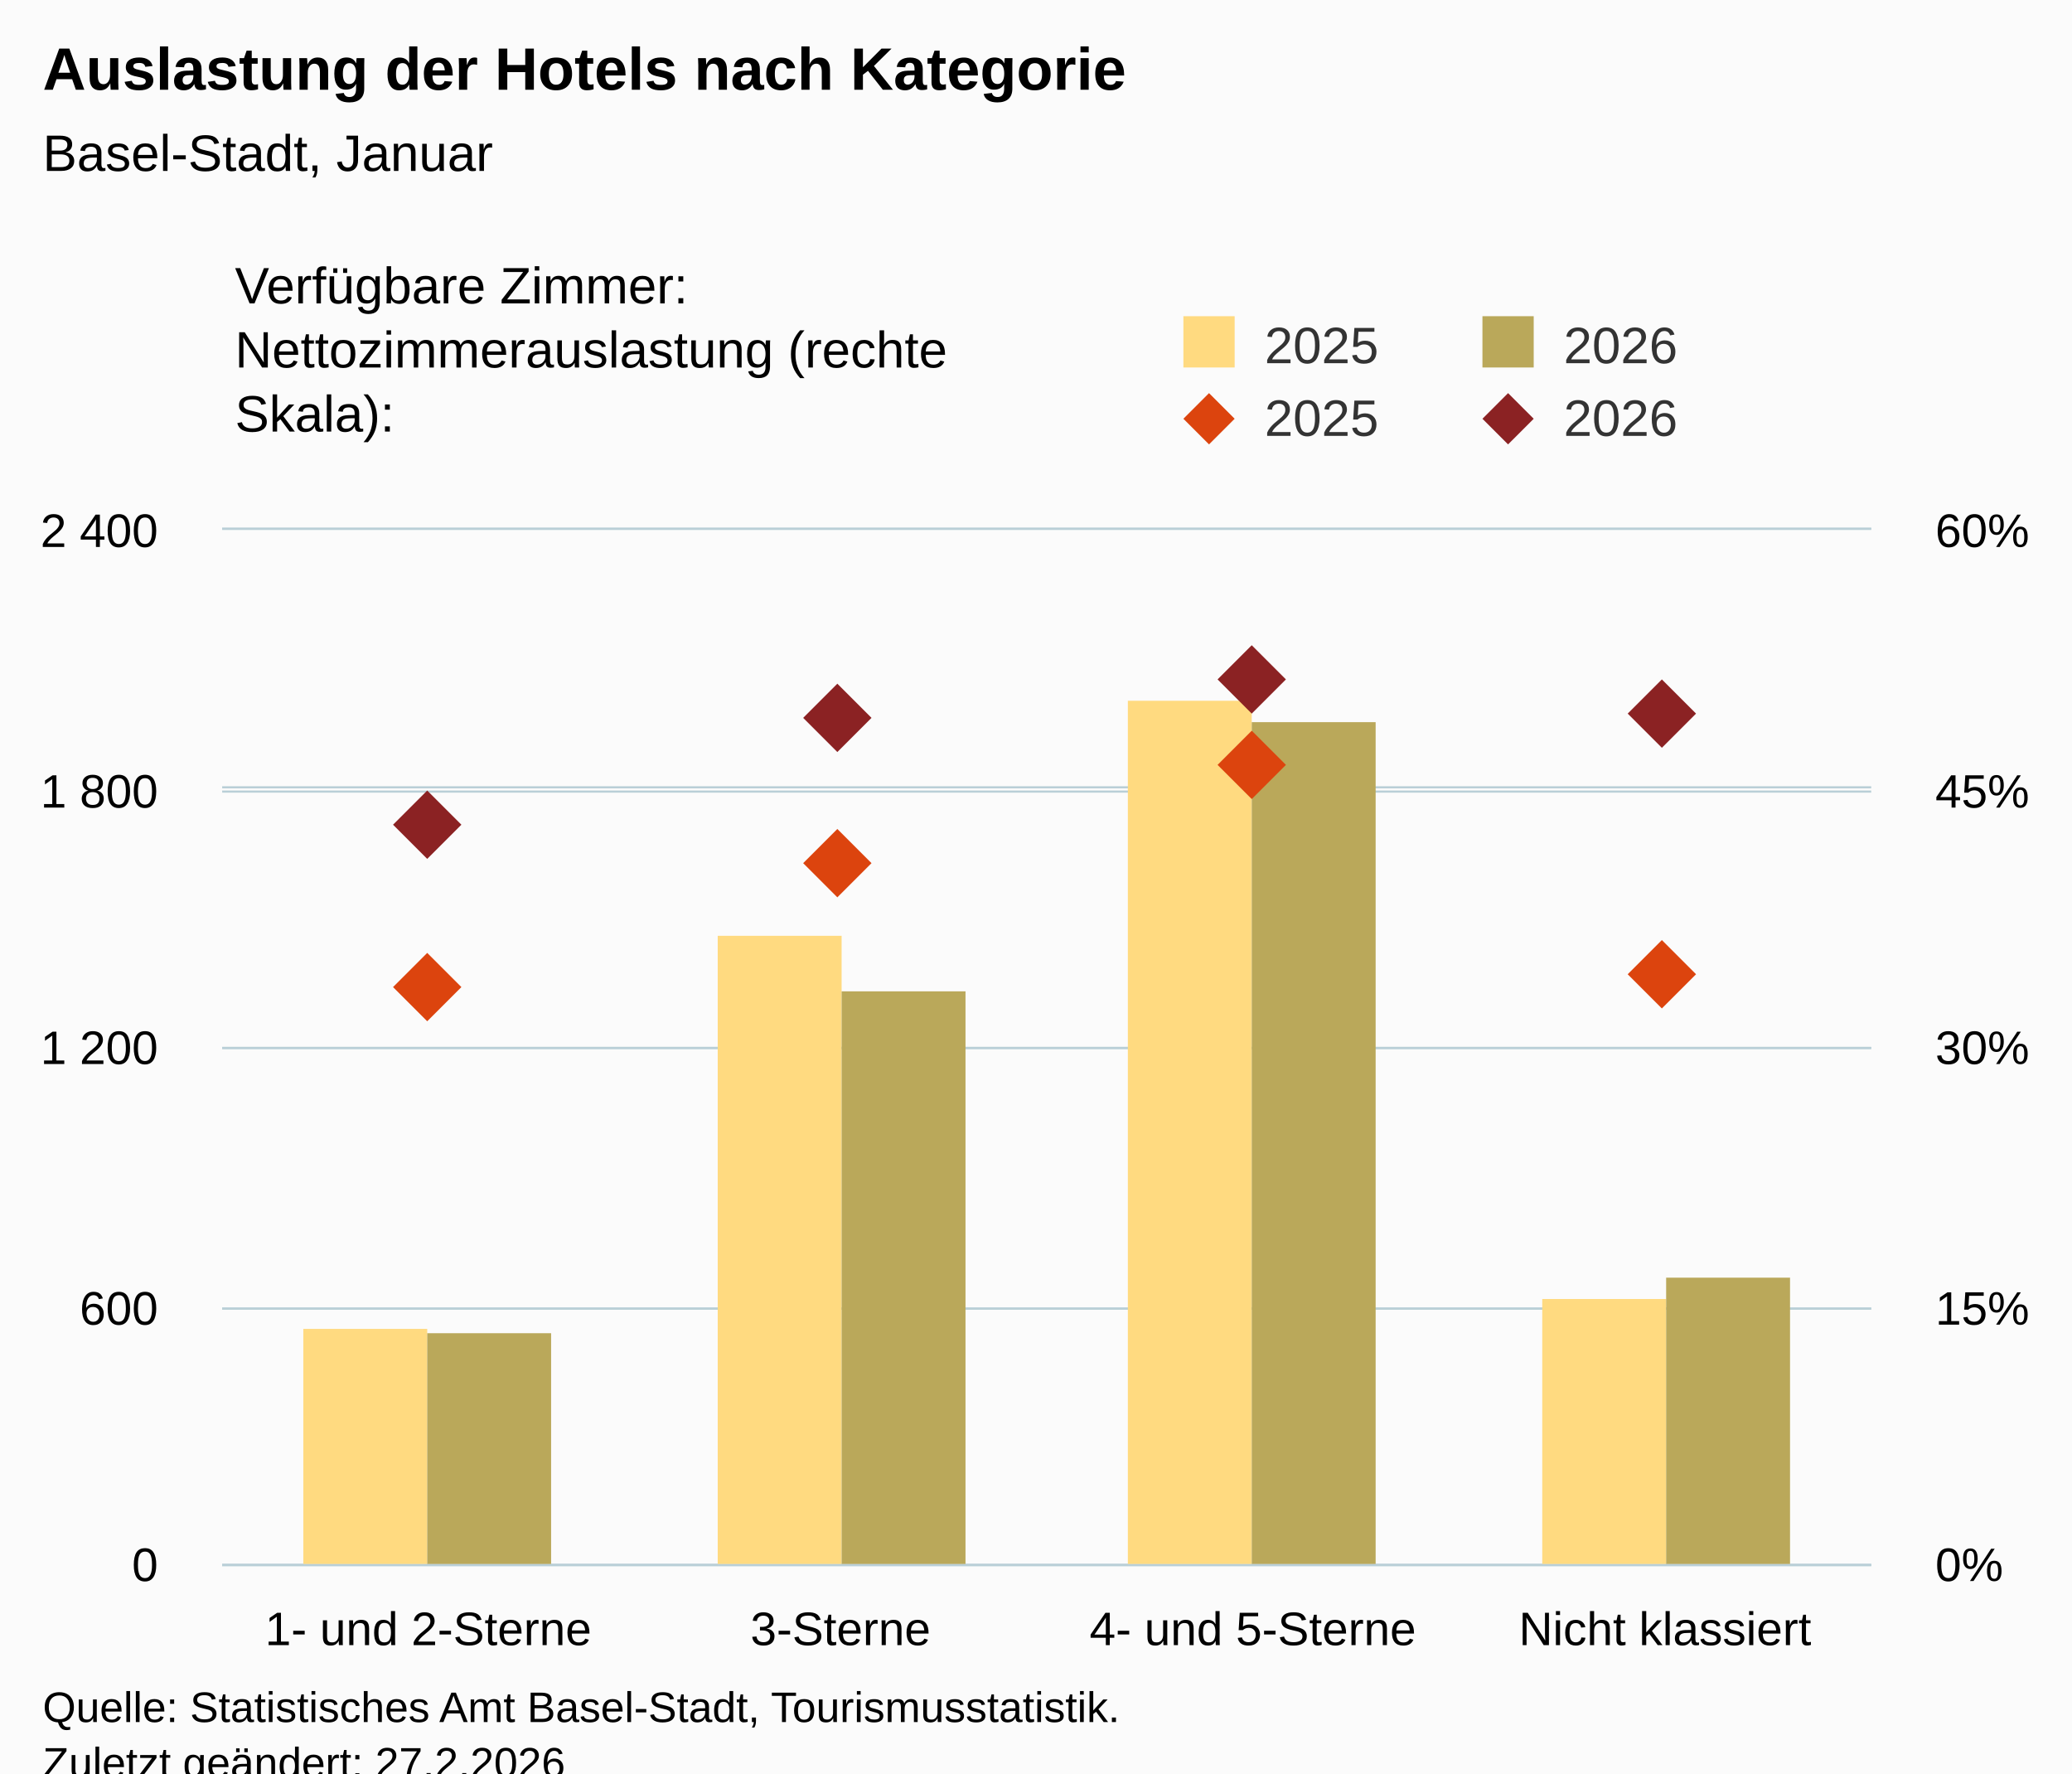
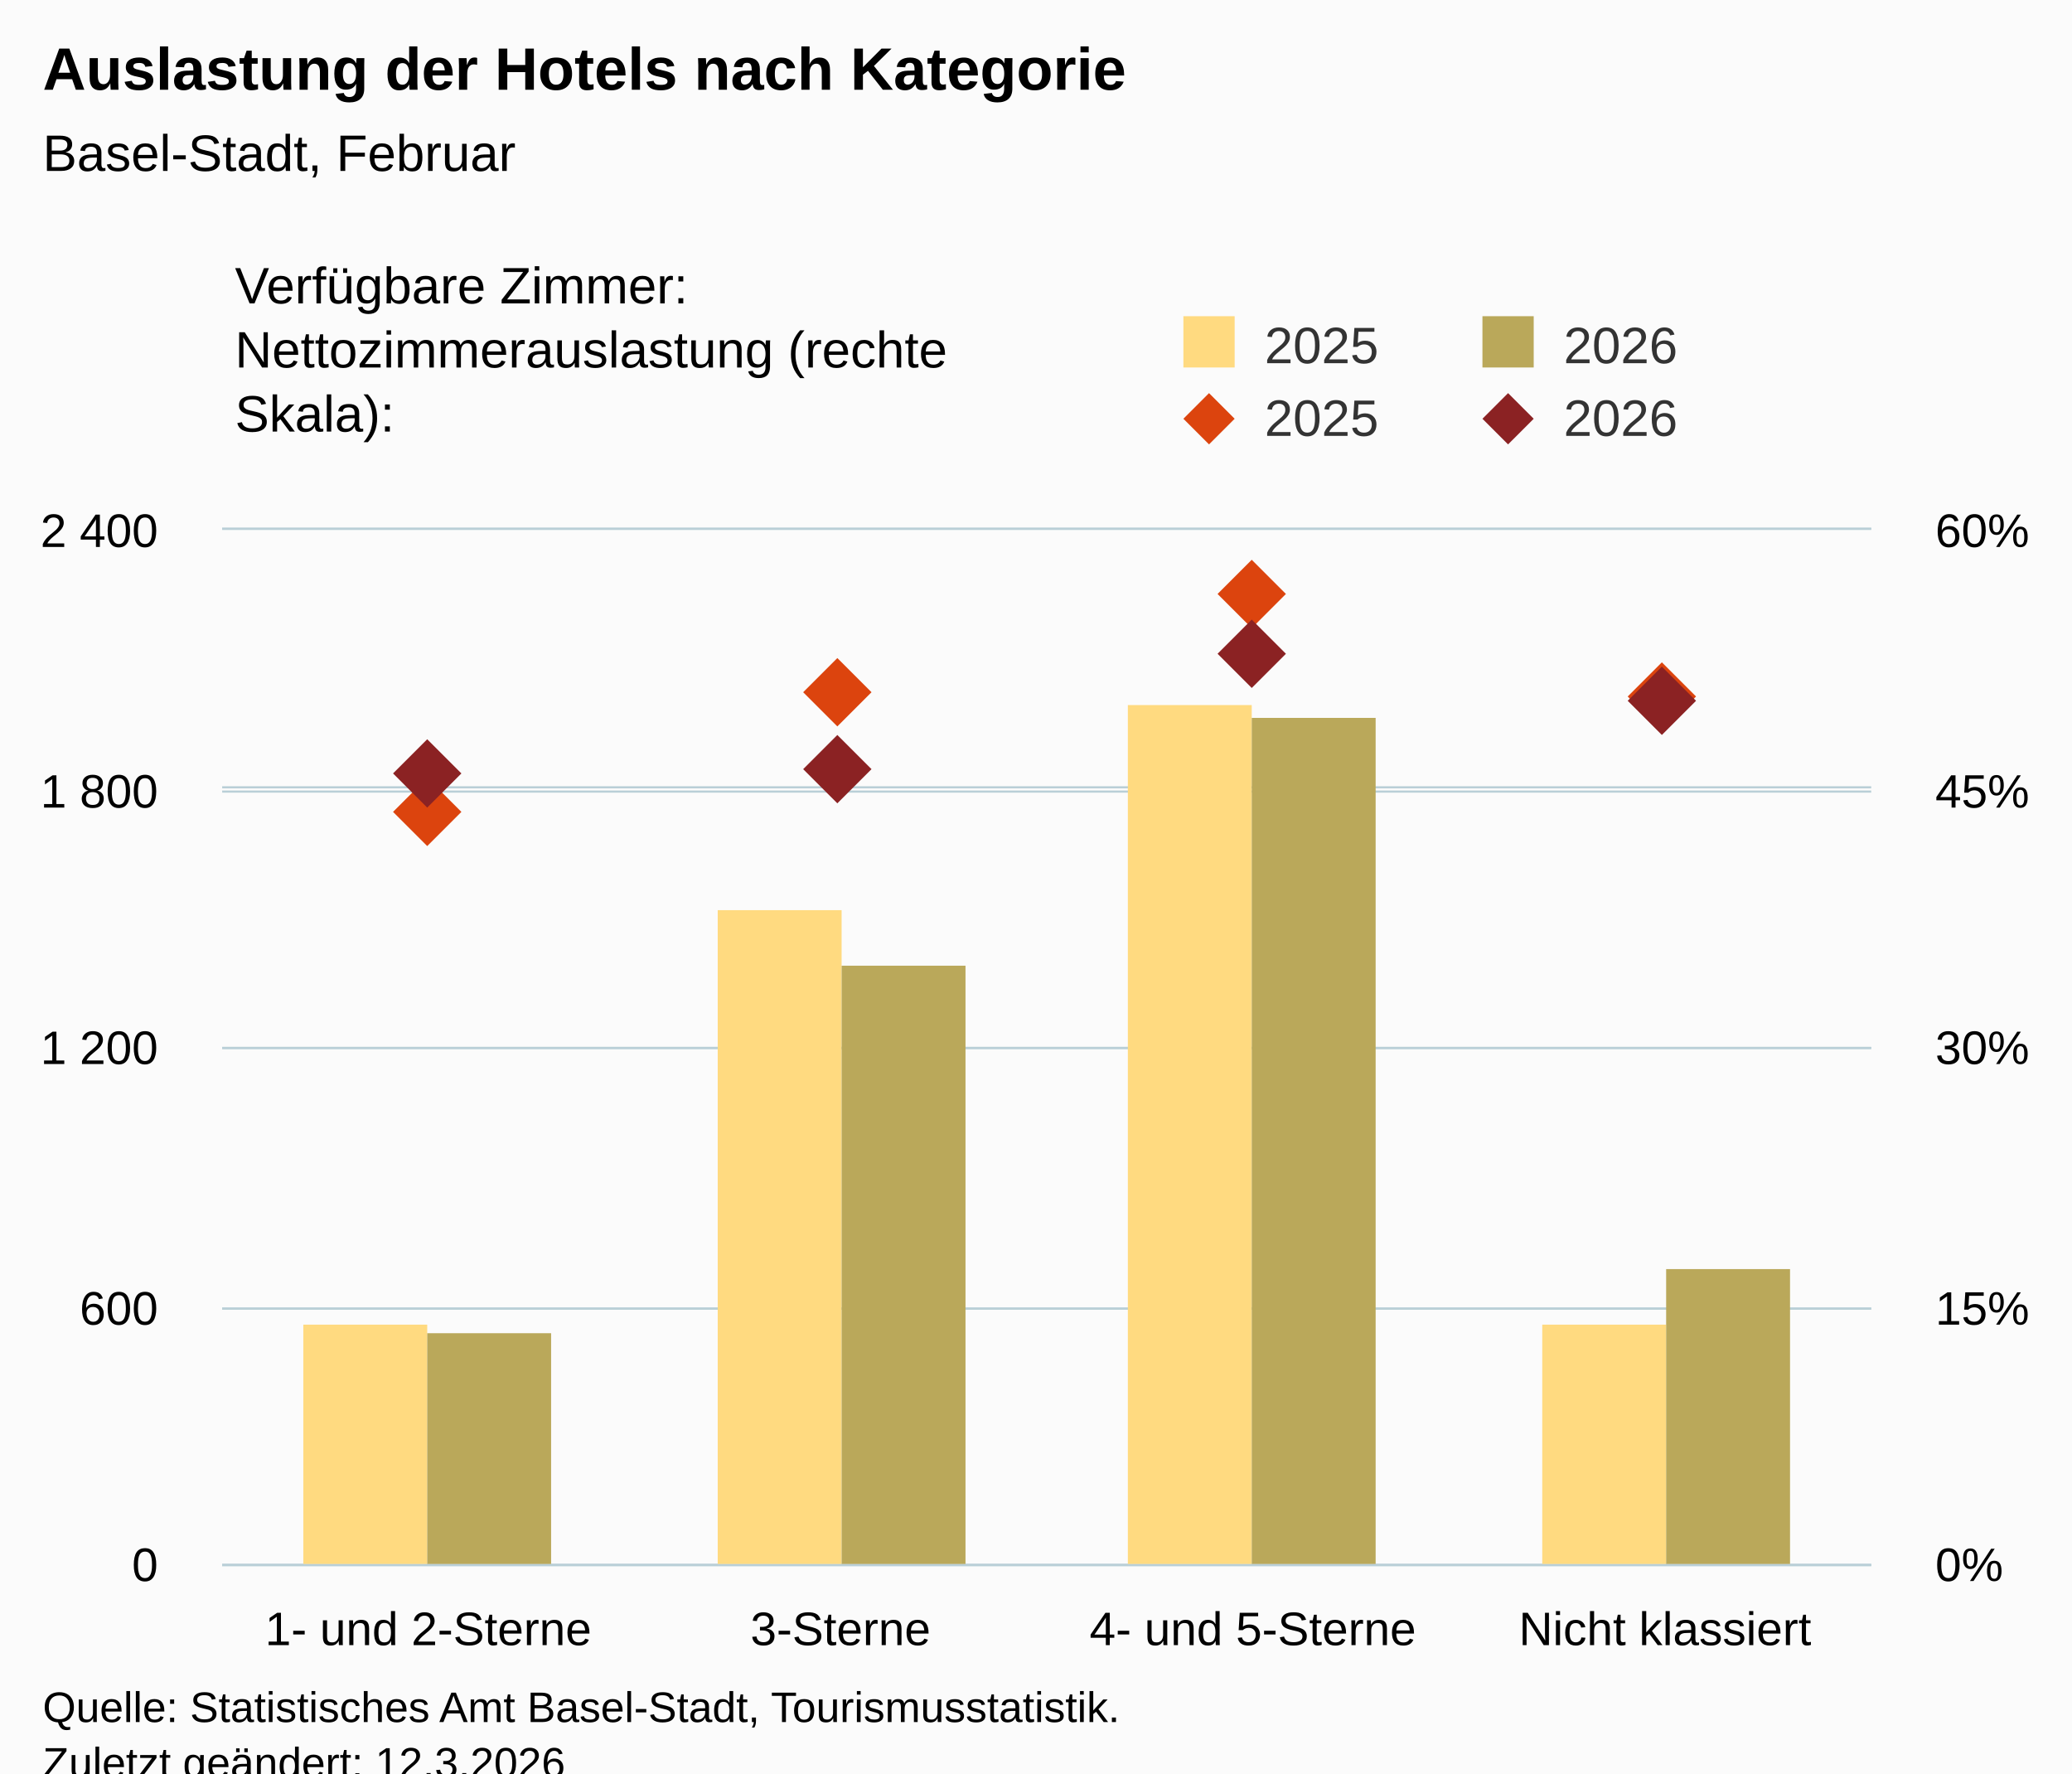
<svg xmlns="http://www.w3.org/2000/svg" version="1.1" class="highcharts-root" style="font-family:Arial;font-size:12px;" viewBox="0 0 485 415">
  <defs>
-     <clipPath id="highcharts-s8nkf12-25-">
+     <clipPath id="highcharts-6dnfjap-25-">
      <rect x="0" y="0" width="386" height="242" fill="none" />
    </clipPath>
-     <clipPath id="highcharts-s8nkf12-30-">
+     <clipPath id="highcharts-6dnfjap-30-">
      <rect x="0" y="0" width="386" height="242" fill="none" />
    </clipPath>
-     <clipPath id="highcharts-s8nkf12-39-">
+     <clipPath id="highcharts-6dnfjap-39-">
      <rect x="0" y="0" width="386" height="242" fill="none" />
    </clipPath>
-     <clipPath id="highcharts-s8nkf12-44-">
+     <clipPath id="highcharts-6dnfjap-44-">
      <rect x="52" y="124" width="386" height="242" fill="none" />
    </clipPath>
  </defs>
  <rect fill="#fbfbfb" class="highcharts-background" x="0" y="0" width="485" height="428" rx="0" ry="0" />
  <rect fill="none" class="highcharts-plot-background" x="52" y="124" width="386" height="242" />
  <g class="highcharts-pane-group" data-z-index="0" />
  <g class="highcharts-grid highcharts-xaxis-grid" data-z-index="1">
    <path fill="none" data-z-index="1" class="highcharts-grid-line" d="M 148.5 124 L 148.5 366" opacity="1" />
    <path fill="none" data-z-index="1" class="highcharts-grid-line" d="M 244.5 124 L 244.5 366" opacity="1" />
    <path fill="none" data-z-index="1" class="highcharts-grid-line" d="M 341.5 124 L 341.5 366" opacity="1" />
    <path fill="none" data-z-index="1" class="highcharts-grid-line" d="M 437.5 124 L 437.5 366" opacity="1" />
    <path fill="none" data-z-index="1" class="highcharts-grid-line" d="M 51.5 124 L 51.5 366" opacity="1" />
  </g>
  <g class="highcharts-grid highcharts-yaxis-grid" data-z-index="1">
    <path fill="none" stroke="#B9CFD7" stroke-width="0.5" data-z-index="1" class="highcharts-grid-line" d="M 52 366.25 L 438 366.25" opacity="1" />
    <path fill="none" stroke="#B9CFD7" stroke-width="0.5" data-z-index="1" class="highcharts-grid-line" d="M 52 306.25 L 438 306.25" opacity="1" />
    <path fill="none" stroke="#B9CFD7" stroke-width="0.5" data-z-index="1" class="highcharts-grid-line" d="M 52 245.25 L 438 245.25" opacity="1" />
    <path fill="none" stroke="#B9CFD7" stroke-width="0.5" data-z-index="1" class="highcharts-grid-line" d="M 52 185.25 L 438 185.25" opacity="1" />
    <path fill="none" stroke="#B9CFD7" stroke-width="0.5" data-z-index="1" class="highcharts-grid-line" d="M 52 123.75 L 438 123.75" opacity="1" />
  </g>
  <g class="highcharts-grid highcharts-yaxis-grid" data-z-index="1">
    <path fill="none" stroke="#B9CFD7" stroke-width="0.5" data-z-index="1" class="highcharts-grid-line" d="M 52 366.25 L 438 366.25" opacity="1" />
    <path fill="none" stroke="#B9CFD7" stroke-width="0.5" data-z-index="1" class="highcharts-grid-line" d="M 52 306.25 L 438 306.25" opacity="1" />
    <path fill="none" stroke="#B9CFD7" stroke-width="0.5" data-z-index="1" class="highcharts-grid-line" d="M 52 245.25 L 438 245.25" opacity="1" />
    <path fill="none" stroke="#B9CFD7" stroke-width="0.5" data-z-index="1" class="highcharts-grid-line" d="M 52 184.25 L 438 184.25" opacity="1" />
    <path fill="none" stroke="#B9CFD7" stroke-width="0.5" data-z-index="1" class="highcharts-grid-line" d="M 52 123.75 L 438 123.75" opacity="1" />
  </g>
  <rect fill="none" class="highcharts-plot-border" data-z-index="1" x="52" y="124" width="386" height="242" />
  <g class="highcharts-axis highcharts-xaxis" data-z-index="2">
    <path fill="none" class="highcharts-axis-line" stroke="#B9CFD7" stroke-width="0.5" data-z-index="7" d="M 52 366.25 L 438 366.25" />
  </g>
  <g class="highcharts-axis highcharts-yaxis" data-z-index="2">
    <path fill="none" class="highcharts-axis-line" data-z-index="7" d="M 52 124 L 52 366" />
  </g>
  <g class="highcharts-axis highcharts-yaxis" data-z-index="2">
    <path fill="none" class="highcharts-axis-line" data-z-index="7" d="M 438 124 L 438 366" />
  </g>
  <g class="highcharts-series-group" data-z-index="3">
-     <g class="highcharts-series highcharts-series-0 highcharts-column-series" data-z-index="0.1" opacity="1" transform="translate(52,124) scale(1 1)" clip-path="url(#highcharts-s8nkf12-30-)">
-       <rect x="19" y="187" width="29" height="56" fill="rgb(255, 218, 128)" opacity="1" class="highcharts-point" />
-       <rect x="116" y="95" width="29" height="148" fill="rgb(255, 218, 128)" opacity="1" class="highcharts-point" />
-       <rect x="212" y="40" width="29" height="203" fill="rgb(255, 218, 128)" opacity="1" class="highcharts-point" />
-       <rect x="309" y="180" width="29" height="63" fill="rgb(255, 218, 128)" opacity="1" class="highcharts-point" />
+     <g class="highcharts-series highcharts-series-0 highcharts-column-series" data-z-index="0.1" opacity="1" transform="translate(52,124) scale(1 1)" clip-path="url(#highcharts-6dnfjap-30-)">
+       <rect x="19" y="186" width="29" height="57" fill="rgb(255, 218, 128)" opacity="1" class="highcharts-point" />
+       <rect x="116" y="89" width="29" height="154" fill="rgb(255, 218, 128)" opacity="1" class="highcharts-point" />
+       <rect x="212" y="41" width="29" height="202" fill="rgb(255, 218, 128)" opacity="1" class="highcharts-point" />
+       <rect x="309" y="186" width="29" height="57" fill="rgb(255, 218, 128)" opacity="1" class="highcharts-point" />
    </g>
    <g class="highcharts-markers highcharts-series-0 highcharts-column-series" data-z-index="0.1" opacity="1" transform="translate(52,124) scale(1 1)" clip-path="none" />
-     <g class="highcharts-series highcharts-series-1 highcharts-column-series" data-z-index="0.1" opacity="1" transform="translate(52,124) scale(1 1)" clip-path="url(#highcharts-s8nkf12-30-)">
+     <g class="highcharts-series highcharts-series-1 highcharts-column-series" data-z-index="0.1" opacity="1" transform="translate(52,124) scale(1 1)" clip-path="url(#highcharts-6dnfjap-30-)">
      <rect x="48" y="188" width="29" height="55" fill="rgb(186, 168, 90)" opacity="1" class="highcharts-point" />
-       <rect x="145" y="108" width="29" height="135" fill="rgb(186, 168, 90)" opacity="1" class="highcharts-point" />
-       <rect x="241" y="45" width="29" height="198" fill="rgb(186, 168, 90)" opacity="1" class="highcharts-point" />
-       <rect x="338" y="175" width="29" height="68" fill="rgb(186, 168, 90)" opacity="1" class="highcharts-point" />
+       <rect x="145" y="102" width="29" height="141" fill="rgb(186, 168, 90)" opacity="1" class="highcharts-point" />
+       <rect x="241" y="44" width="29" height="199" fill="rgb(186, 168, 90)" opacity="1" class="highcharts-point" />
+       <rect x="338" y="173" width="29" height="70" fill="rgb(186, 168, 90)" opacity="1" class="highcharts-point" />
    </g>
    <g class="highcharts-markers highcharts-series-1 highcharts-column-series" data-z-index="0.1" opacity="1" transform="translate(52,124) scale(1 1)" clip-path="none" />
-     <g class="highcharts-series highcharts-series-2 highcharts-scatter-series" data-z-index="0.1" opacity="1" transform="translate(52,124) scale(1 1)" clip-path="url(#highcharts-s8nkf12-39-)" />
+     <g class="highcharts-series highcharts-series-2 highcharts-scatter-series" data-z-index="0.1" opacity="1" transform="translate(52,124) scale(1 1)" clip-path="url(#highcharts-6dnfjap-39-)" />
    <g class="highcharts-markers highcharts-series-2 highcharts-scatter-series" data-z-index="0.1" opacity="1" transform="translate(52,124) scale(1 1)" clip-path="none">
-       <path fill="rgb(220, 68, 14)" d="M 48 99 L 56 107 L 48 115 L 40 107 Z" opacity="1" class="highcharts-point" />
-       <path fill="rgb(220, 68, 14)" d="M 144 70 L 152 78 L 144 86 L 136 78 Z" opacity="1" class="highcharts-point" />
-       <path fill="rgb(220, 68, 14)" d="M 241 47 L 249 55 L 241 63 L 233 55 Z" opacity="1" class="highcharts-point" />
-       <path fill="rgb(220, 68, 14)" d="M 337 96 L 345 104 L 337 112 L 329 104 Z" opacity="1" class="highcharts-point" />
+       <path fill="rgb(220, 68, 14)" d="M 48 58 L 56 66 L 48 74 L 40 66 Z" opacity="1" class="highcharts-point" />
+       <path fill="rgb(220, 68, 14)" d="M 144 30 L 152 38 L 144 46 L 136 38 Z" opacity="1" class="highcharts-point" />
+       <path fill="rgb(220, 68, 14)" d="M 241 7 L 249 15 L 241 23 L 233 15 Z" opacity="1" class="highcharts-point" />
+       <path fill="rgb(220, 68, 14)" d="M 337 31 L 345 39 L 337 47 L 329 39 Z" opacity="1" class="highcharts-point" />
    </g>
-     <g class="highcharts-series highcharts-series-3 highcharts-scatter-series" data-z-index="0.1" opacity="1" transform="translate(52,124) scale(1 1)" clip-path="url(#highcharts-s8nkf12-39-)" />
+     <g class="highcharts-series highcharts-series-3 highcharts-scatter-series" data-z-index="0.1" opacity="1" transform="translate(52,124) scale(1 1)" clip-path="url(#highcharts-6dnfjap-39-)" />
    <g class="highcharts-markers highcharts-series-3 highcharts-scatter-series" data-z-index="0.1" opacity="1" transform="translate(52,124) scale(1 1)" clip-path="none">
-       <path fill="rgb(139, 34, 35)" d="M 48 61 L 56 69 L 48 77 L 40 69 Z" opacity="1" class="highcharts-point" />
-       <path fill="rgb(139, 34, 35)" d="M 144 36 L 152 44 L 144 52 L 136 44 Z" opacity="1" class="highcharts-point" />
-       <path fill="rgb(139, 34, 35)" d="M 241 27 L 249 35 L 241 43 L 233 35 Z" opacity="1" class="highcharts-point" />
-       <path fill="rgb(139, 34, 35)" d="M 337 35 L 345 43 L 337 51 L 329 43 Z" opacity="1" class="highcharts-point" />
+       <path fill="rgb(139, 34, 35)" d="M 48 49 L 56 57 L 48 65 L 40 57 Z" opacity="1" class="highcharts-point" />
+       <path fill="rgb(139, 34, 35)" d="M 144 48 L 152 56 L 144 64 L 136 56 Z" opacity="1" class="highcharts-point" />
+       <path fill="rgb(139, 34, 35)" d="M 241 21 L 249 29 L 241 37 L 233 29 Z" opacity="1" class="highcharts-point" />
+       <path fill="rgb(139, 34, 35)" d="M 337 32 L 345 40 L 337 48 L 329 40 Z" opacity="1" class="highcharts-point" />
    </g>
  </g>
  <text x="10" text-anchor="start" class="highcharts-title" data-z-index="4" style="color:#000000;font-size:14px;font-weight:bold;fill:#000000;" y="21">
    <tspan>Auslastung der Hotels nach Kategorie</tspan>
  </text>
  <text x="10" text-anchor="start" class="highcharts-subtitle" data-z-index="4" style="color:#000000;font-size:12px;font-weight:normal;fill:#000000;" y="40">
-     <tspan>Basel-Stadt, Januar</tspan>
+     <tspan>Basel-Stadt, Februar</tspan>
  </text>
  <text x="10" text-anchor="start" class="highcharts-caption" data-z-index="4" style="color:#666666;fill:#666666;" y="400" />
  <g class="highcharts-legend" data-z-index="7" transform="translate(267,16)">
    <rect fill="none" class="highcharts-legend-box" rx="0" ry="0" x="0" y="0" width="208" height="96" visibility="visible" />
    <g data-z-index="1" transform="translate(0,51)">
      <g>
        <g class="highcharts-legend-item highcharts-column-series highcharts-color-undefined highcharts-series-0" data-z-index="1" transform="translate(8,3)">
          <text x="21" style="color:#333333;cursor:pointer;font-size:12px;font-weight:normal;fill:#333333;" text-anchor="start" data-z-index="2" y="15">
            <tspan>2025</tspan>
          </text>
          <rect x="2" y="4" width="12" height="12" fill="rgb(255, 218, 128)" class="highcharts-point" data-z-index="3" />
        </g>
        <g class="highcharts-legend-item highcharts-column-series highcharts-color-undefined highcharts-series-1" data-z-index="1" transform="translate(78,3)">
          <text x="21" y="15" style="color:#333333;cursor:pointer;font-size:12px;font-weight:normal;fill:#333333;" text-anchor="start" data-z-index="2">
            <tspan>2026</tspan>
          </text>
          <rect x="2" y="4" width="12" height="12" fill="rgb(186, 168, 90)" class="highcharts-point" data-z-index="3" />
        </g>
        <g class="highcharts-legend-item highcharts-scatter-series highcharts-color-undefined highcharts-series-2" data-z-index="1" transform="translate(8,20)">
          <path fill="none" d="M 0 11 L 16 11" class="highcharts-graph" />
          <path fill="rgb(220, 68, 14)" d="M 8 5 L 14 11 L 8 17 L 2 11 Z" class="highcharts-point" opacity="1" />
          <text x="21" y="15" style="color:#333333;cursor:pointer;font-size:12px;font-weight:normal;fill:#333333;" text-anchor="start" data-z-index="2">
            <tspan>2025</tspan>
          </text>
        </g>
        <g class="highcharts-legend-item highcharts-scatter-series highcharts-color-undefined highcharts-series-3" data-z-index="1" transform="translate(78,20)">
          <path fill="none" d="M 0 11 L 16 11" class="highcharts-graph" />
          <path fill="rgb(139, 34, 35)" d="M 8 5 L 14 11 L 8 17 L 2 11 Z" class="highcharts-point" opacity="1" />
          <text x="21" y="15" style="color:#333333;cursor:pointer;font-size:12px;font-weight:normal;fill:#333333;" text-anchor="start" data-z-index="2">
            <tspan>2026</tspan>
          </text>
        </g>
      </g>
    </g>
    <g class="highcharts-label highcharts-legend-title" data-z-index="1" transform="translate(-215,40)">
      <text x="3" data-z-index="1" style="font-weight:normal;" y="15">
        <tspan>Verfügbare Zimmer:</tspan>
        <tspan x="3" dy="15">Nettozimmerauslastung (rechte</tspan>
        <tspan dy="15" x="3">Skala):</tspan>
      </text>
    </g>
  </g>
  <g class="highcharts-axis-labels highcharts-xaxis-labels" data-z-index="7">
    <text x="100.25" style="color:#000000;cursor:default;font-size:11px;fill:#000000;" text-anchor="middle" transform="translate(0,0)" y="385" opacity="1">
      <tspan>1- und 2-Sterne</tspan>
    </text>
    <text x="196.75" style="color:#000000;cursor:default;font-size:11px;fill:#000000;" text-anchor="middle" transform="translate(0,0)" y="385" opacity="1">3-Sterne</text>
    <text x="293.25" style="color:#000000;cursor:default;font-size:11px;fill:#000000;" text-anchor="middle" transform="translate(0,0)" y="385" opacity="1">
      <tspan>4- und 5-Sterne</tspan>
    </text>
    <text x="389.75" style="color:#000000;cursor:default;font-size:11px;fill:#000000;" text-anchor="middle" transform="translate(0,0)" y="385" opacity="1">
      <tspan>Nicht klassiert</tspan>
    </text>
  </g>
  <g class="highcharts-axis-labels highcharts-yaxis-labels" data-z-index="7">
    <text x="37" style="color:#000000;cursor:default;font-size:11px;fill:#000000;" text-anchor="end" transform="translate(0,0)" y="370" opacity="1">0</text>
    <text x="37" style="color:#000000;cursor:default;font-size:11px;fill:#000000;" text-anchor="end" transform="translate(0,0)" y="310" opacity="1">600</text>
    <text x="37" style="color:#000000;cursor:default;font-size:11px;fill:#000000;" text-anchor="end" transform="translate(0,0)" y="249" opacity="1">
      <tspan>1 200</tspan>
    </text>
    <text x="37" style="color:#000000;cursor:default;font-size:11px;fill:#000000;" text-anchor="end" transform="translate(0,0)" y="189" opacity="1">
      <tspan>1 800</tspan>
    </text>
    <text x="37" style="color:#000000;cursor:default;font-size:11px;fill:#000000;" text-anchor="end" transform="translate(0,0)" y="128" opacity="1">
      <tspan>2 400</tspan>
    </text>
  </g>
  <g class="highcharts-axis-labels highcharts-yaxis-labels" data-z-index="7">
    <text x="453" style="color:#000000;cursor:default;font-size:11px;fill:#000000;" text-anchor="start" transform="translate(0,0)" y="370" opacity="1">0%</text>
    <text x="453" style="color:#000000;cursor:default;font-size:11px;fill:#000000;" text-anchor="start" transform="translate(0,0)" y="310" opacity="1">15%</text>
    <text x="453" style="color:#000000;cursor:default;font-size:11px;fill:#000000;" text-anchor="start" transform="translate(0,0)" y="249" opacity="1">30%</text>
    <text x="453" style="color:#000000;cursor:default;font-size:11px;fill:#000000;" text-anchor="start" transform="translate(0,0)" y="189" opacity="1">45%</text>
    <text x="453" style="color:#000000;cursor:default;font-size:11px;fill:#000000;" text-anchor="start" transform="translate(0,0)" y="128" opacity="1">60%</text>
  </g>
  <text x="10" class="highcharts-credits" text-anchor="start" data-z-index="8" style="cursor:default;color:#000000;font-size:10px;fill:#000000;" y="403">
    <tspan>Quelle: Statistisches Amt Basel-Stadt, Tourismusstatistik.</tspan>
-     <tspan x="10" dy="13">Zuletzt geändert: 27.2.2026</tspan>
+     <tspan x="10" dy="13">Zuletzt geändert: 12.3.2026</tspan>
  </text>
-   <g class="highcharts-control-points" data-z-index="99" clip-path="url(#highcharts-s8nkf12-44-)" />
+   <g class="highcharts-control-points" data-z-index="99" clip-path="url(#highcharts-6dnfjap-44-)" />
</svg>
